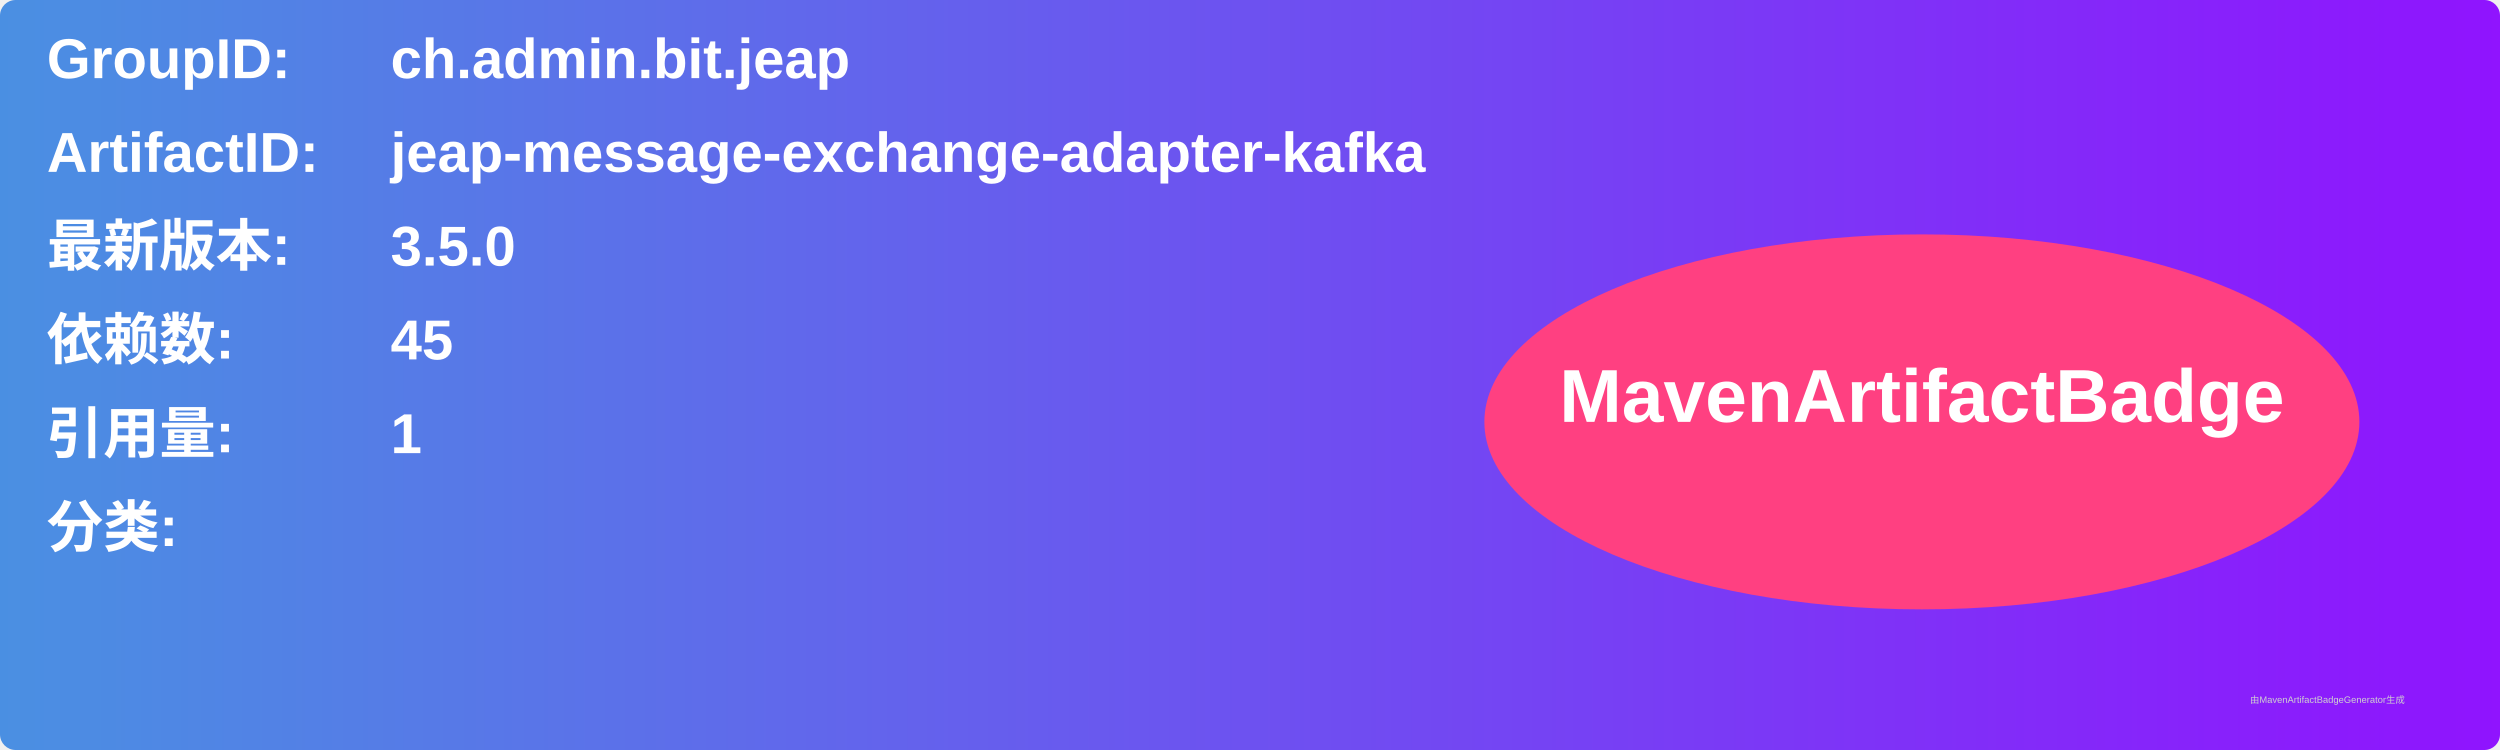
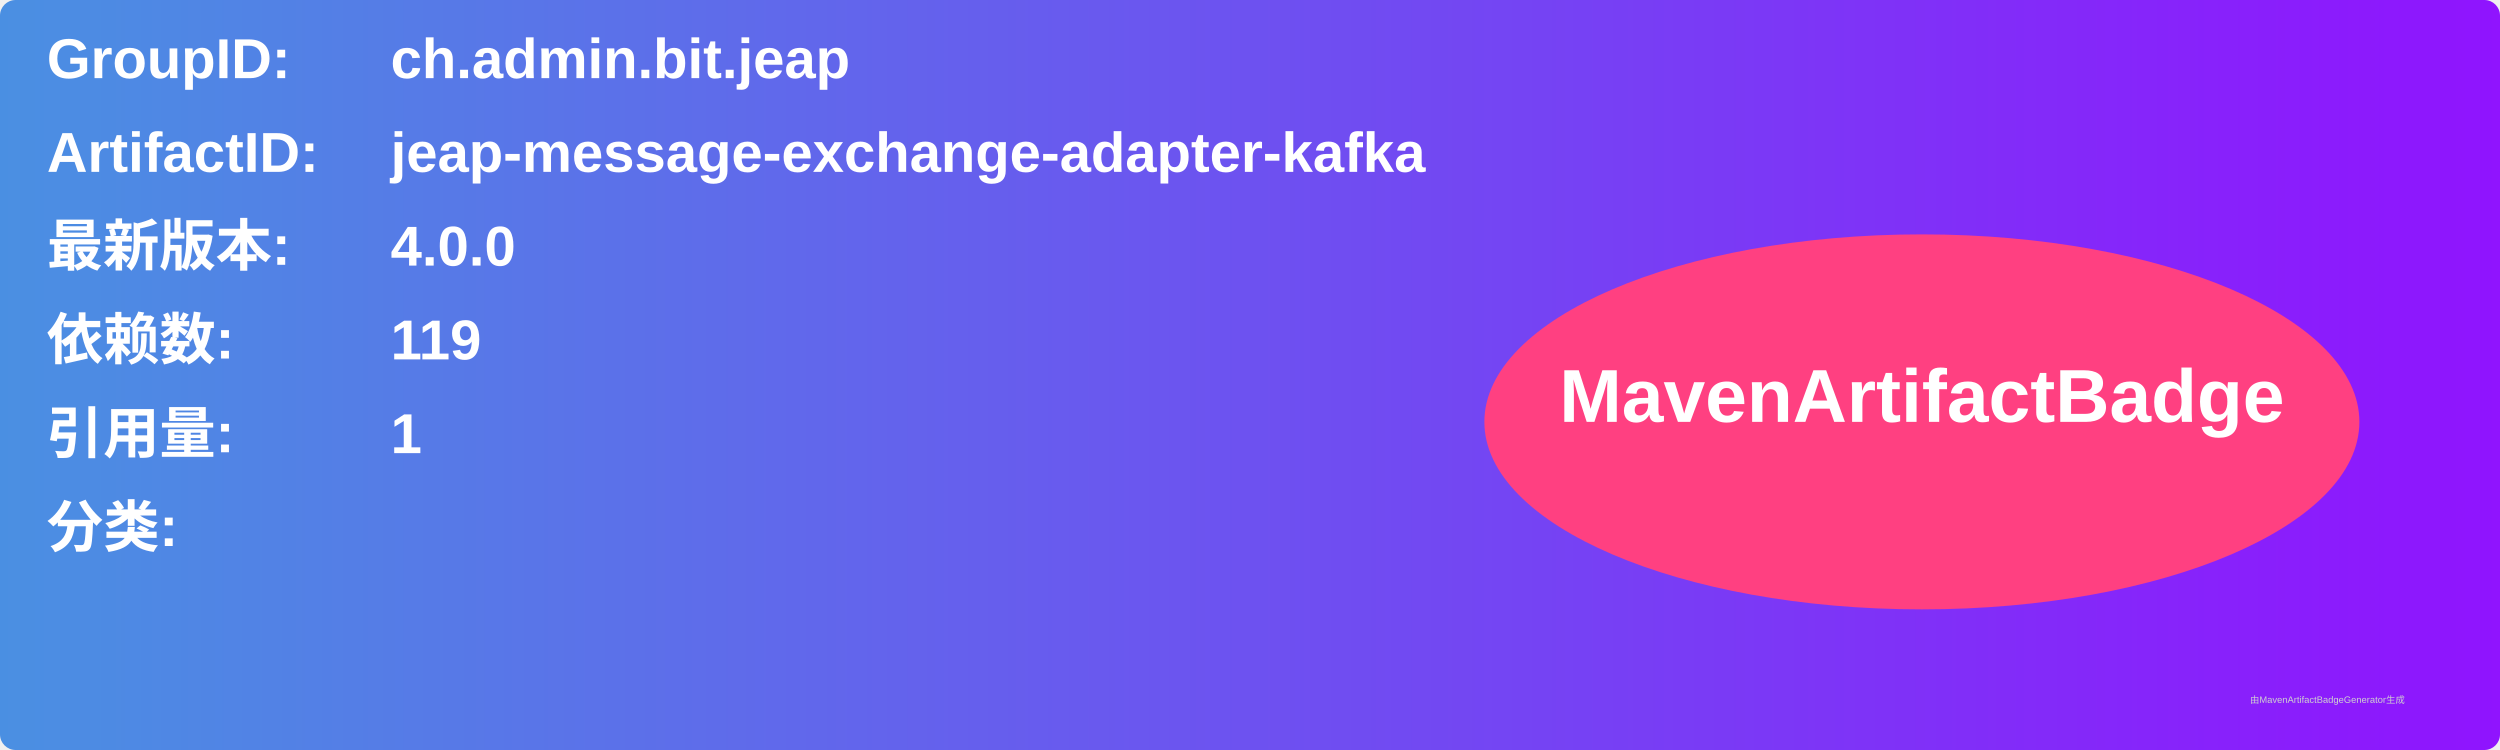
<svg xmlns="http://www.w3.org/2000/svg" width="800" height="240" viewBox="0 0 800 240">
  <linearGradient id="grad" x1="0%" y1="0%" x2="100%" y2="0%">
    <stop offset="0%" stop-color="#4a90e2" />
    <stop offset="100%" stop-color="#9013fe" />
  </linearGradient>
  <rect width="100%" height="100%" rx="5" ry="5" fill="url(#grad)" />
  <g transform="translate(15, 15)">
    <text x="0" y="10" font-family="Arial" font-size="18" fill="white" font-weight="bold" width="260">GroupID:</text>
    <text x="110" y="10" font-family="Arial" font-size="18" fill="white" font-weight="bold" width="460">ch.admin.bit.jeap</text>
    <text x="0" y="40" font-family="Arial" font-size="18" fill="white" font-weight="bold" width="260">ArtifactID:</text>
    <text x="110" y="40" font-family="Arial" font-size="18" fill="white" font-weight="bold" width="460">jeap-message-exchange-adapter-kafka</text>
    <text x="0" y="70" font-family="Arial" font-size="18" fill="white" font-weight="bold">最新版本:</text>
    <text x="110" y="70" font-family="Arial" font-size="18" fill="white" font-weight="bold">
-       <tspan font-weight="bold">3.5.0</tspan>
+       <tspan font-weight="bold">4.0.0</tspan>
    </text>
    <text x="0" y="100" font-family="Arial" font-size="18" fill="white" font-weight="bold">依赖数: </text>
    <text x="110" y="100" font-family="Arial" font-size="18" fill="white">
-       <tspan font-weight="bold">45</tspan>
+       <tspan font-weight="bold">119</tspan>
    </text>
    <text x="0" y="130" font-family="Arial" font-size="18" fill="white" font-weight="bold">引用量: </text>
    <text x="110" y="130" font-family="Arial" font-size="18" fill="white">
      <tspan font-weight="bold">1</tspan>
    </text>
    <text x="0" y="160" font-family="Arial" font-size="18" fill="white" font-weight="bold">分类:</text>
    <text x="10" y="190" font-family="Arial" font-size="10" fill="white">
      <tspan font-weight="bold" />
    </text>
    <ellipse cx="600" cy="120" rx="140" ry="60" fill="#ff4081" />
    <text x="600" y="120" text-anchor="middle" font-family="Arial" font-size="24" fill="white" font-weight="bold">MavenArtifactBadge</text>
  </g>
  <text x="720" y="225" font-family="Arial" font-size="3" fill="#d0d0d0">由MavenArtifactBadgeGenerator生成</text>
</svg>
